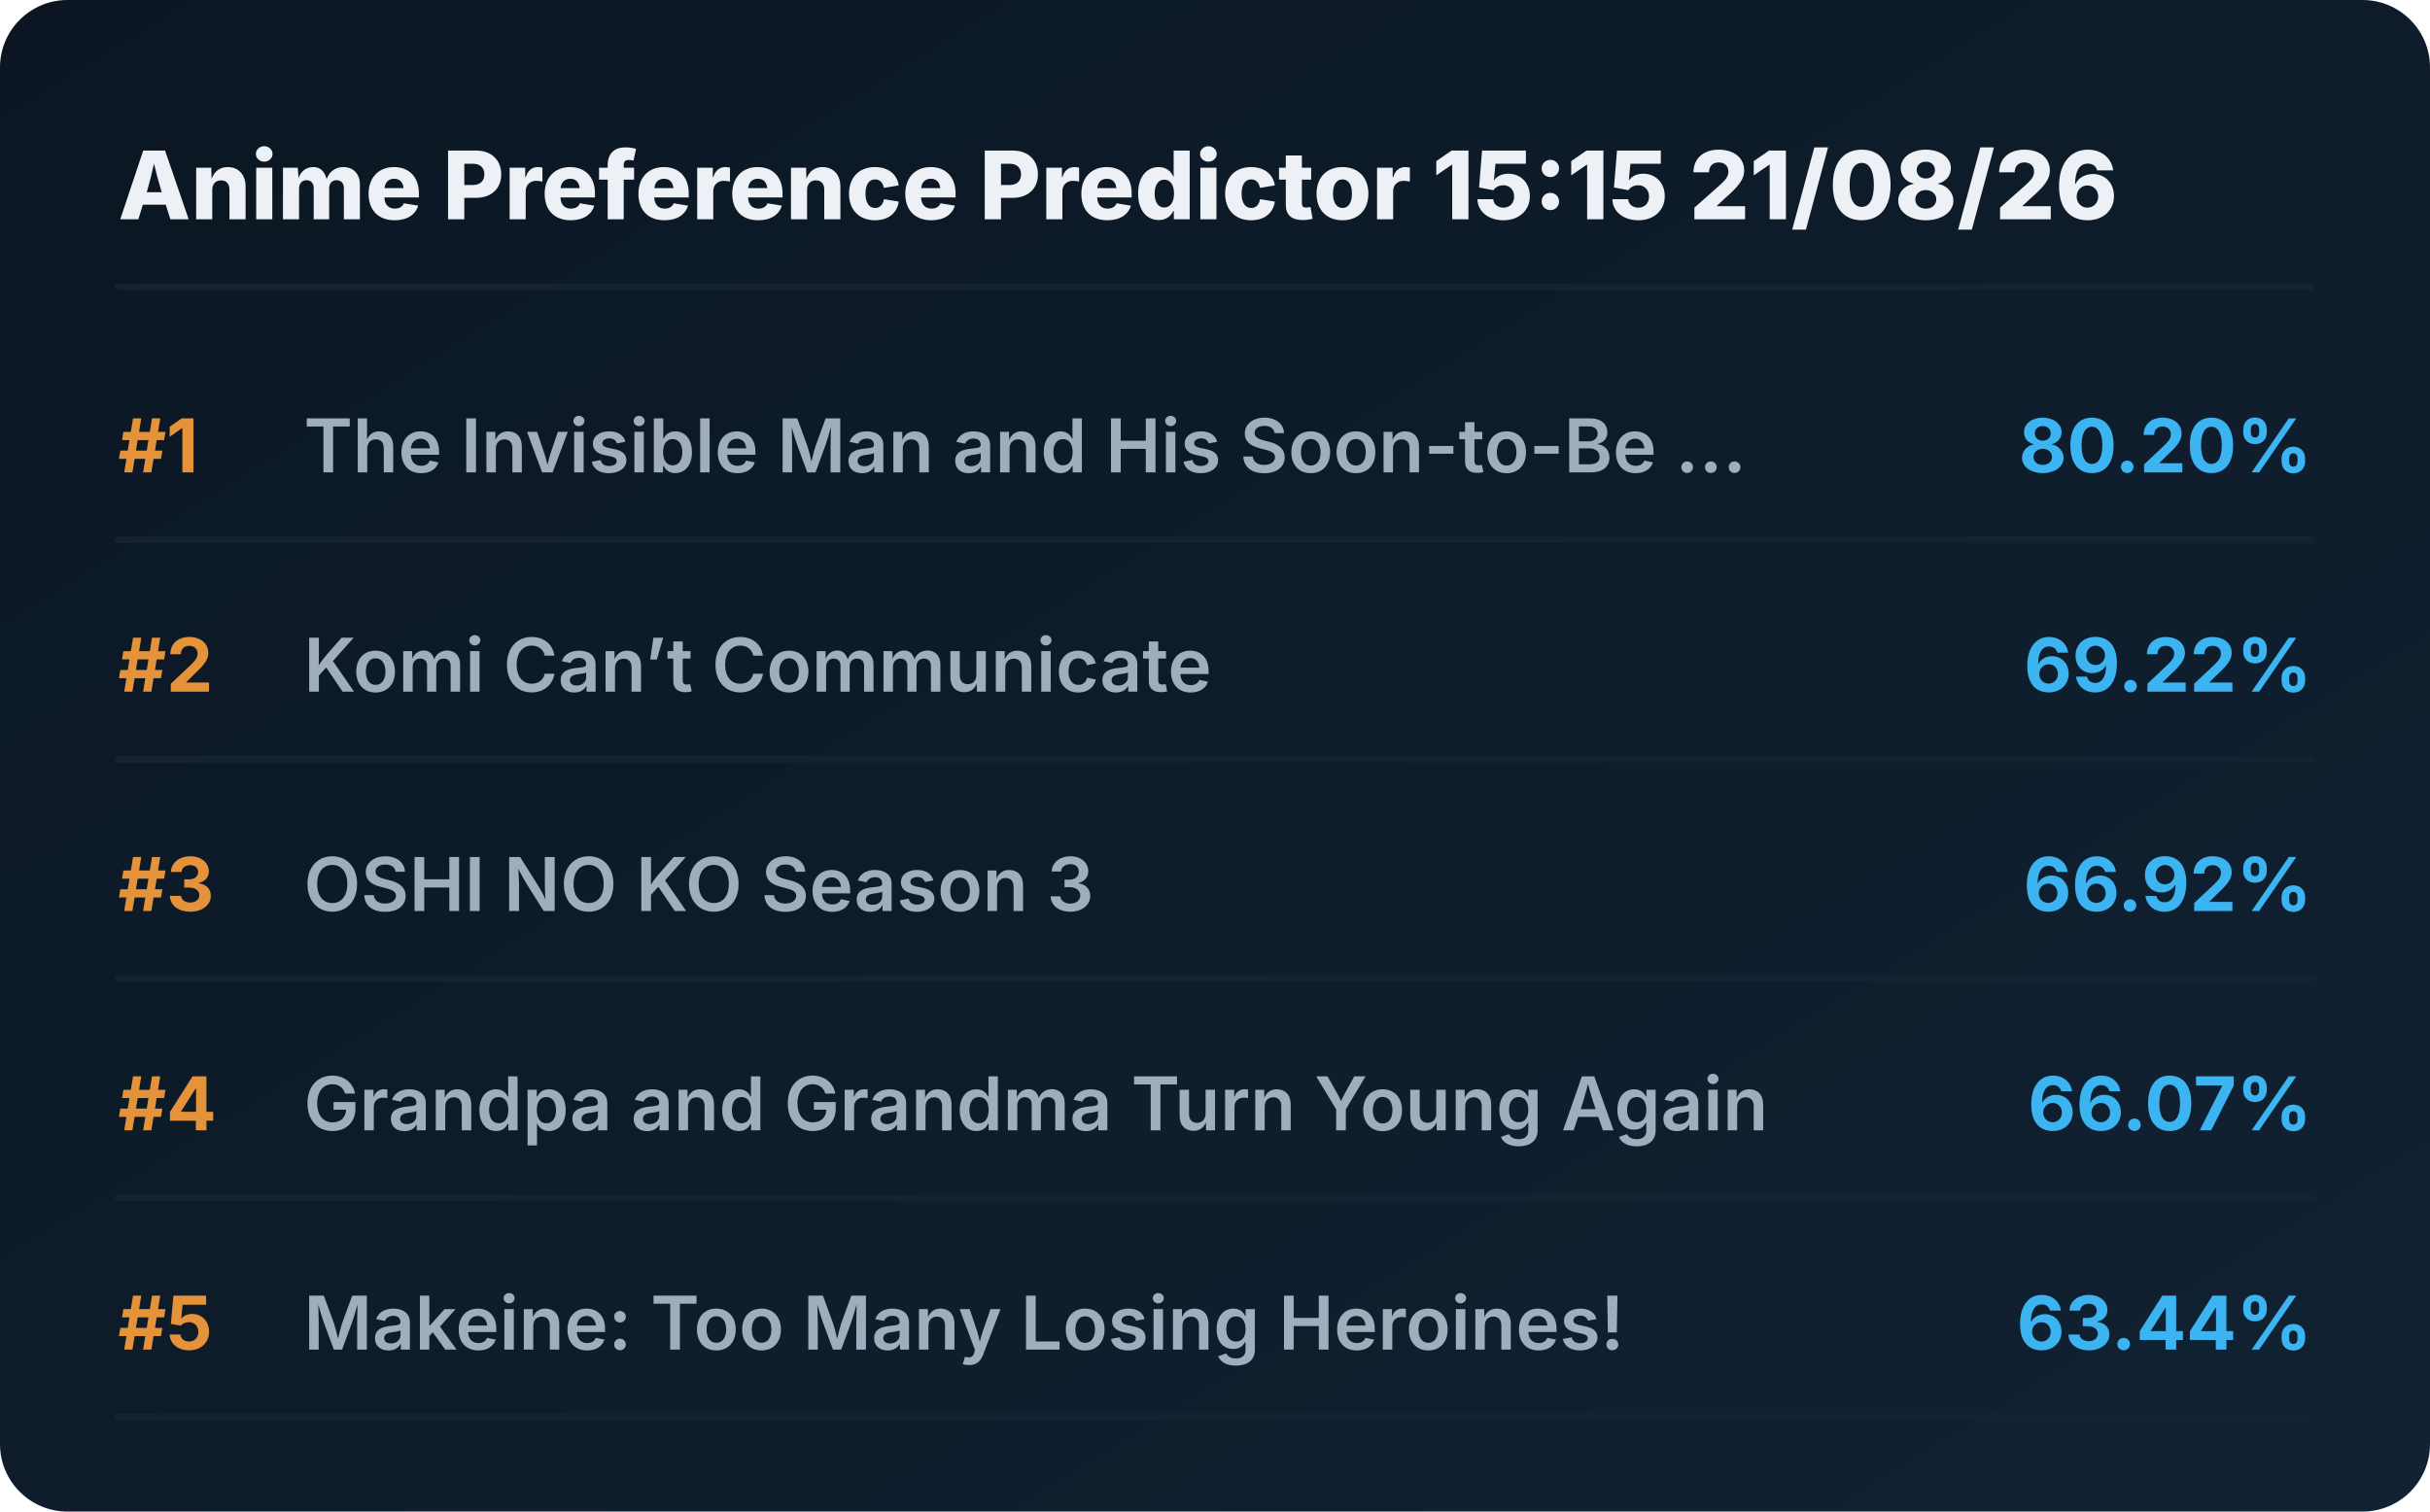
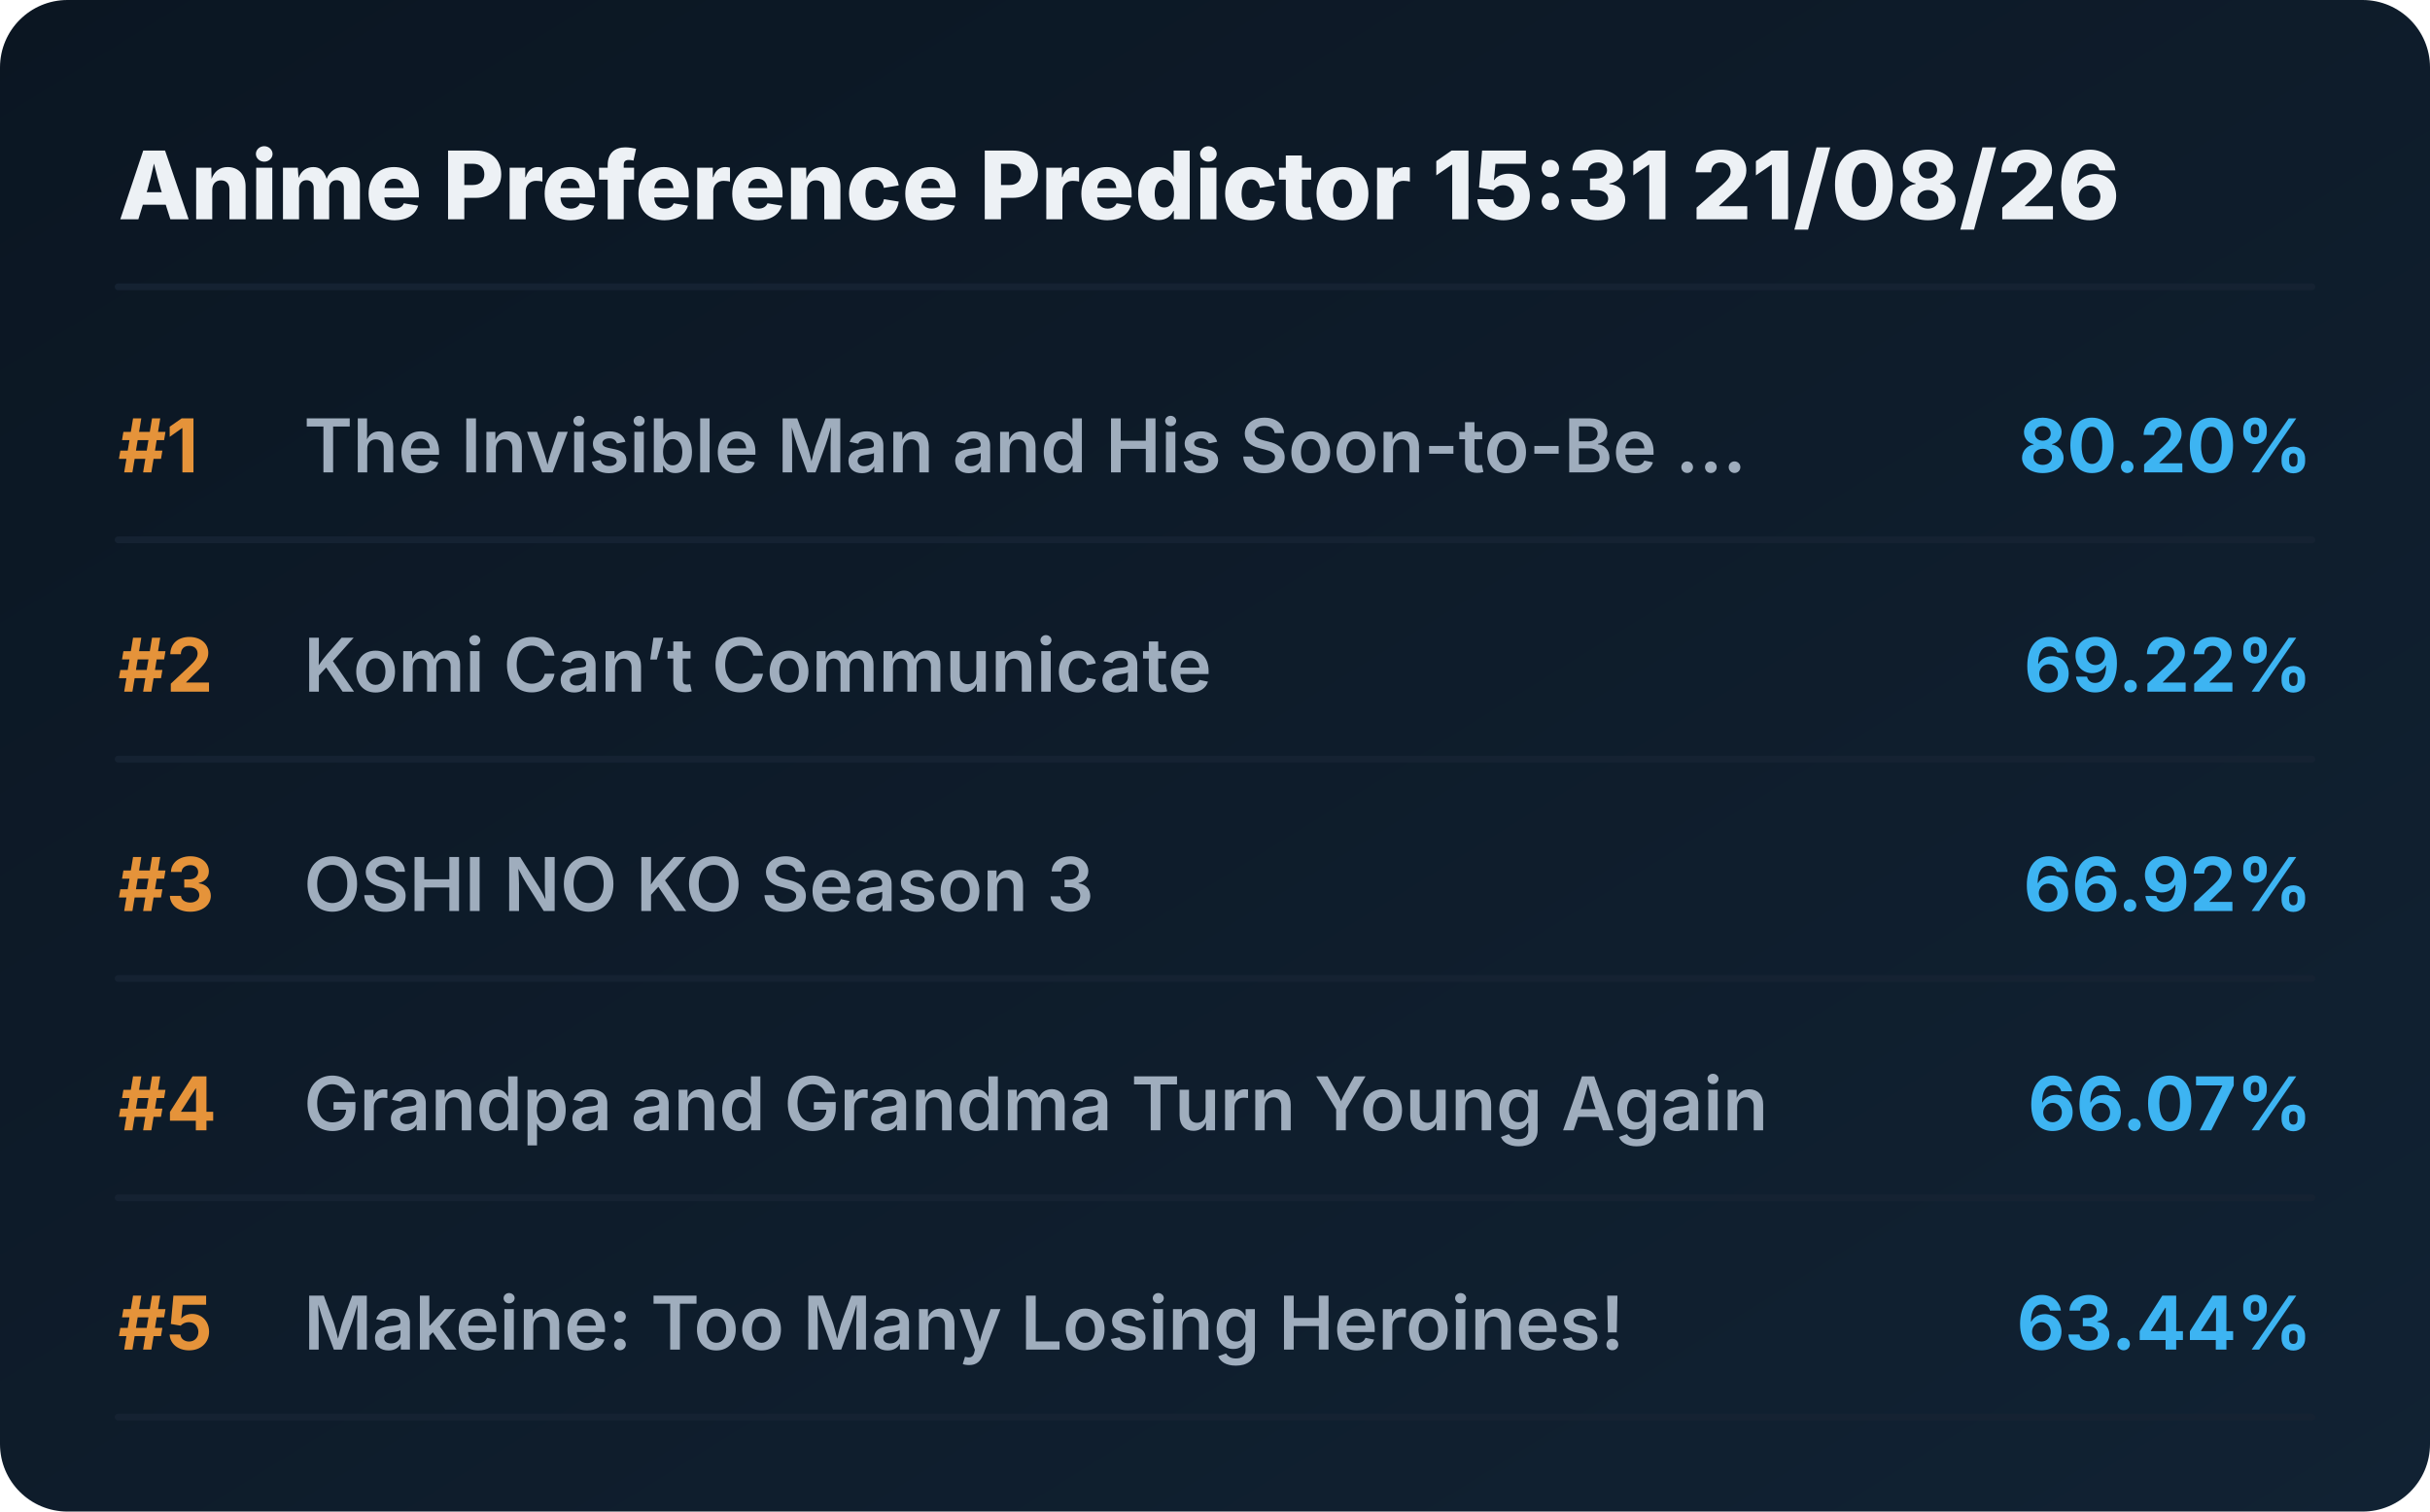
<svg xmlns="http://www.w3.org/2000/svg" viewBox="0 0 720 448" preserveAspectRatio="xMidYMid meet" style="width: 100%; height: auto; max-width: 720px;">
  <defs>
    <linearGradient id="boxGrad" x1="0%" y1="0%" x2="100%" y2="100%">
      <stop offset="0%" stop-color="#0b1622" />
      <stop offset="100%" stop-color="#112233" />
    </linearGradient>
    <clipPath id="titleClip">
      <rect x="90" y="0" width="510" height="100%" />
    </clipPath>
  </defs>
  <style>
    .bg { fill: url(#boxGrad); rx: 20px; }
    .header { font-family: 'Overpass', 'Inter', system-ui, sans-serif; font-weight: 800; font-size: 28px; fill: #edf1f5; }
    .rank { font-family: 'Overpass', 'Inter', system-ui, sans-serif; font-weight: 700; font-size: 22px; fill: #e5933a; }
    .title { font-family: 'Overpass', 'Inter', system-ui, sans-serif; font-weight: 600; font-size: 22px; fill: #9fadbd; }
    .score { font-family: 'Overpass', 'Inter', system-ui, sans-serif; font-weight: 700; font-size: 22px; fill: #3db4f2; }
    .line { stroke: #152232; stroke-width: 2; stroke-linecap: round; }
  </style>
  <rect class="bg" width="720" height="448" />
-   <text x="35" y="65" class="header">Anime Preference Predictor 15:15 21/08/26</text>
+   <text x="35" y="65" class="header">Anime Preference Predictor 15:31 21/08/26</text>
  <line x1="35" y1="85" x2="685" y2="85" class="line" />
  <g transform="translate(0, 0)">
    <text x="35" y="140" class="rank">#1</text>
    <text x="90" y="140" class="title">The Invisible Man and His Soon-to-Be ...</text>
    <text x="685" y="140" class="score" text-anchor="end">80.20%</text>
    <line x1="35" y1="160" x2="685" y2="160" class="line" />
  </g>
  <g transform="translate(0, 65)">
    <text x="35" y="140" class="rank">#2</text>
    <text x="90" y="140" class="title">Komi Can’t Communicate</text>
    <text x="685" y="140" class="score" text-anchor="end">69.22%</text>
    <line x1="35" y1="160" x2="685" y2="160" class="line" />
  </g>
  <g transform="translate(0, 130)">
    <text x="35" y="140" class="rank">#3</text>
    <text x="90" y="140" class="title">OSHI NO KO Season 3</text>
    <text x="685" y="140" class="score" text-anchor="end">66.92%</text>
    <line x1="35" y1="160" x2="685" y2="160" class="line" />
  </g>
  <g transform="translate(0, 195)">
    <text x="35" y="140" class="rank">#4</text>
    <text x="90" y="140" class="title">Grandpa and Grandma Turn Young Again</text>
    <text x="685" y="140" class="score" text-anchor="end">66.07%</text>
    <line x1="35" y1="160" x2="685" y2="160" class="line" />
  </g>
  <g transform="translate(0, 260)">
    <text x="35" y="140" class="rank">#5</text>
    <text x="90" y="140" class="title">Makeine: Too Many Losing Heroines!</text>
    <text x="685" y="140" class="score" text-anchor="end">63.44%</text>
    <line x1="35" y1="160" x2="685" y2="160" class="line" />
  </g>
</svg>
